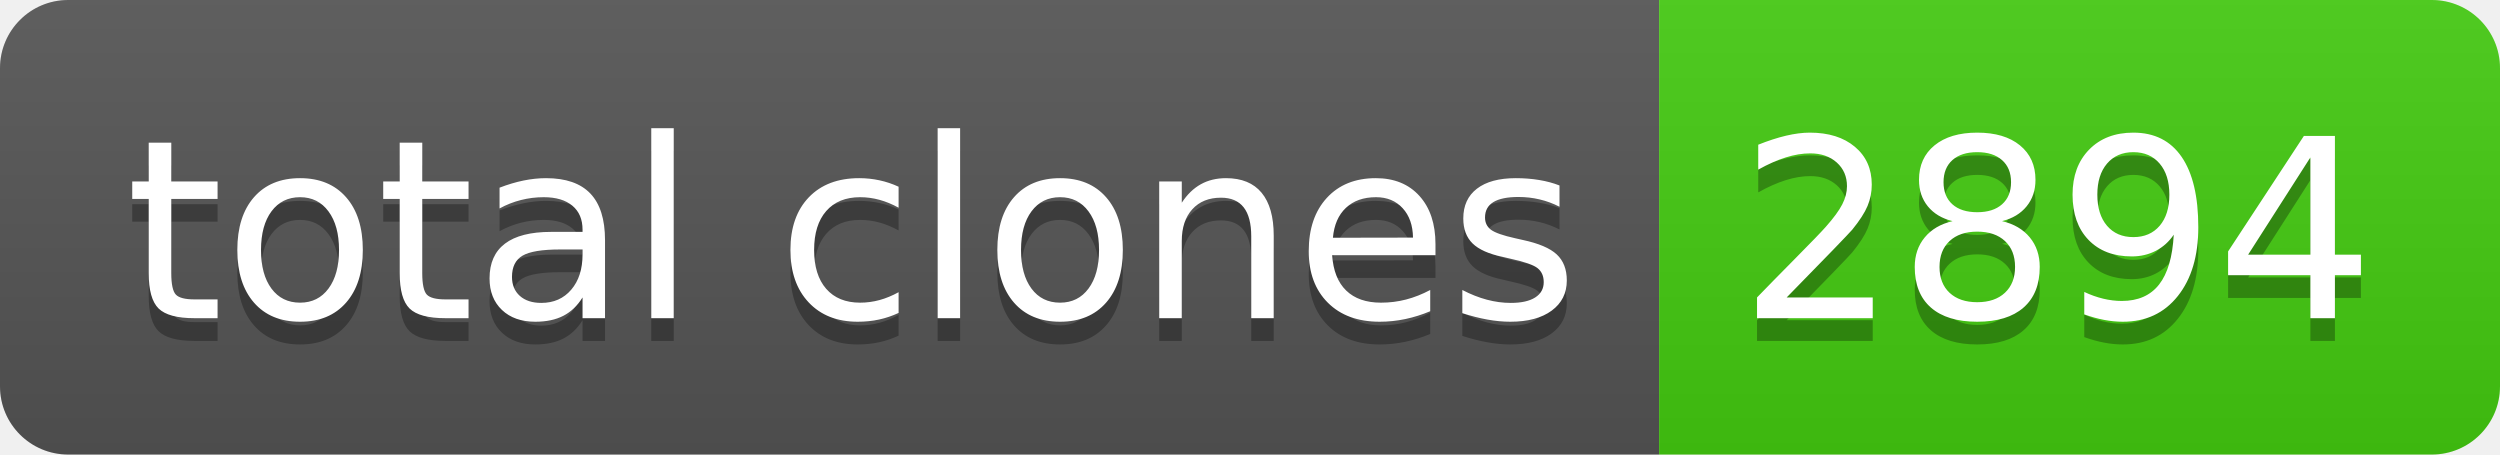
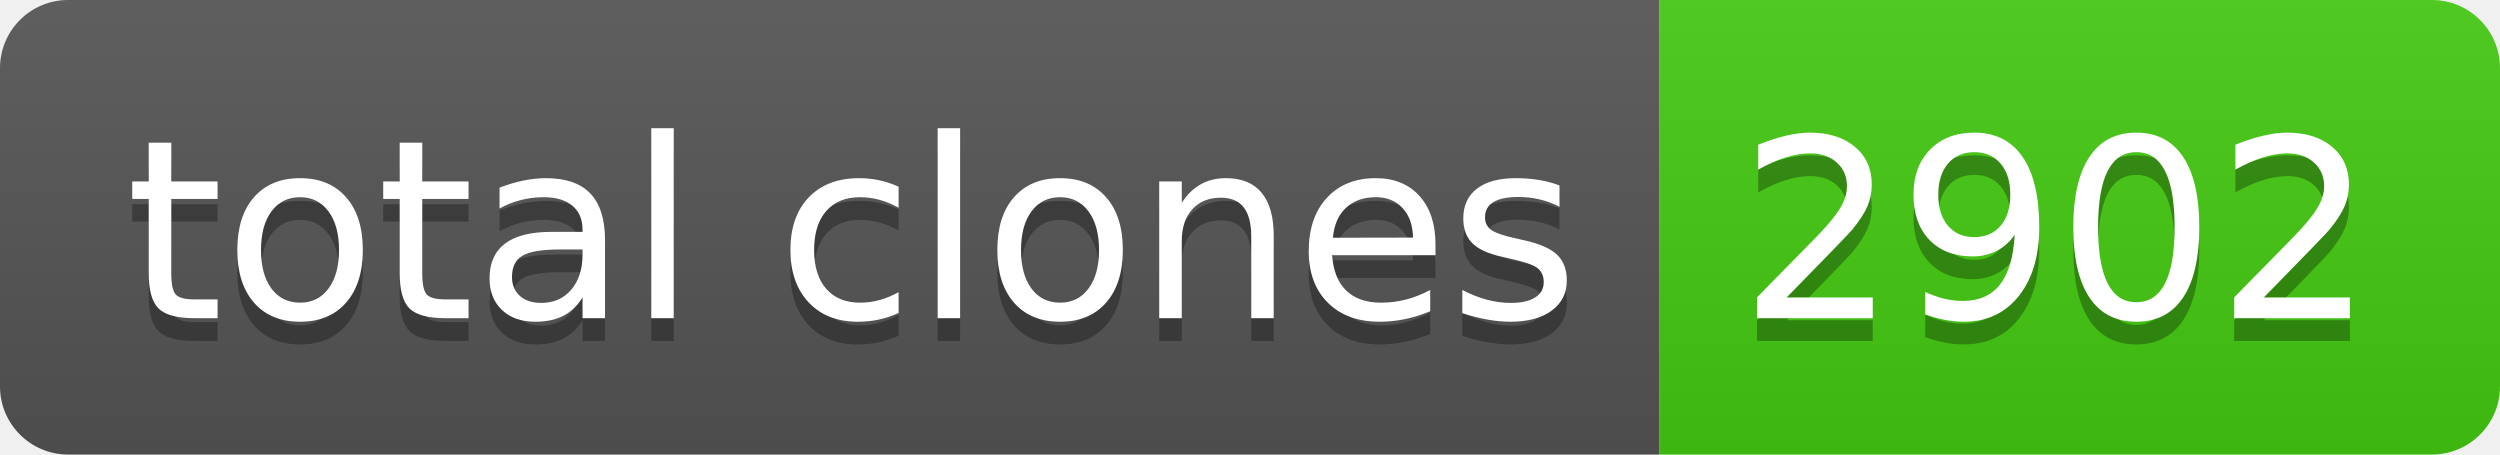
- <svg xmlns="http://www.w3.org/2000/svg" width="110" height="20" role="img" aria-label="total clones: 2894">
+ <svg xmlns="http://www.w3.org/2000/svg" width="110" height="20" role="img" aria-label="total clones: 2902">
  <linearGradient id="s" x2="0" y2="100%">
    <stop offset="0" stop-color="#bbb" stop-opacity=".1" />
    <stop offset="1" stop-opacity=".1" />
  </linearGradient>
  <clipPath id="r">
    <rect width="110" height="20" rx="3" fill="#fff" />
  </clipPath>
  <g clip-path="url(#r)">
    <rect width="73" height="20" fill="#555" />
    <rect x="73" width="37" height="20" fill="#4c1" />
    <rect width="110" height="20" fill="url(#s)" />
  </g>
  <g fill="#fff" text-anchor="middle" font-family="Verdana,Geneva,DejaVu Sans,sans-serif" text-rendering="geometricPrecision" font-size="110">
    <text aria-hidden="true" x="375" y="150" fill="#010101" fill-opacity=".3" transform="scale(.1)" textLength="630">total clones</text>
    <text x="375" y="140" transform="scale(.1)" fill="#fff" textLength="630">total clones</text>
-     <text aria-hidden="true" x="905" y="150" fill="#010101" fill-opacity=".3" transform="scale(.1)" textLength="270">2894</text>
-     <text x="905" y="140" transform="scale(.1)" fill="#fff" textLength="270">2894</text>
+     <text aria-hidden="true" x="905" y="150" fill="#010101" fill-opacity=".3" transform="scale(.1)" textLength="270">2902</text>
+     <text x="905" y="140" transform="scale(.1)" fill="#fff" textLength="270">2902</text>
  </g>
</svg>
